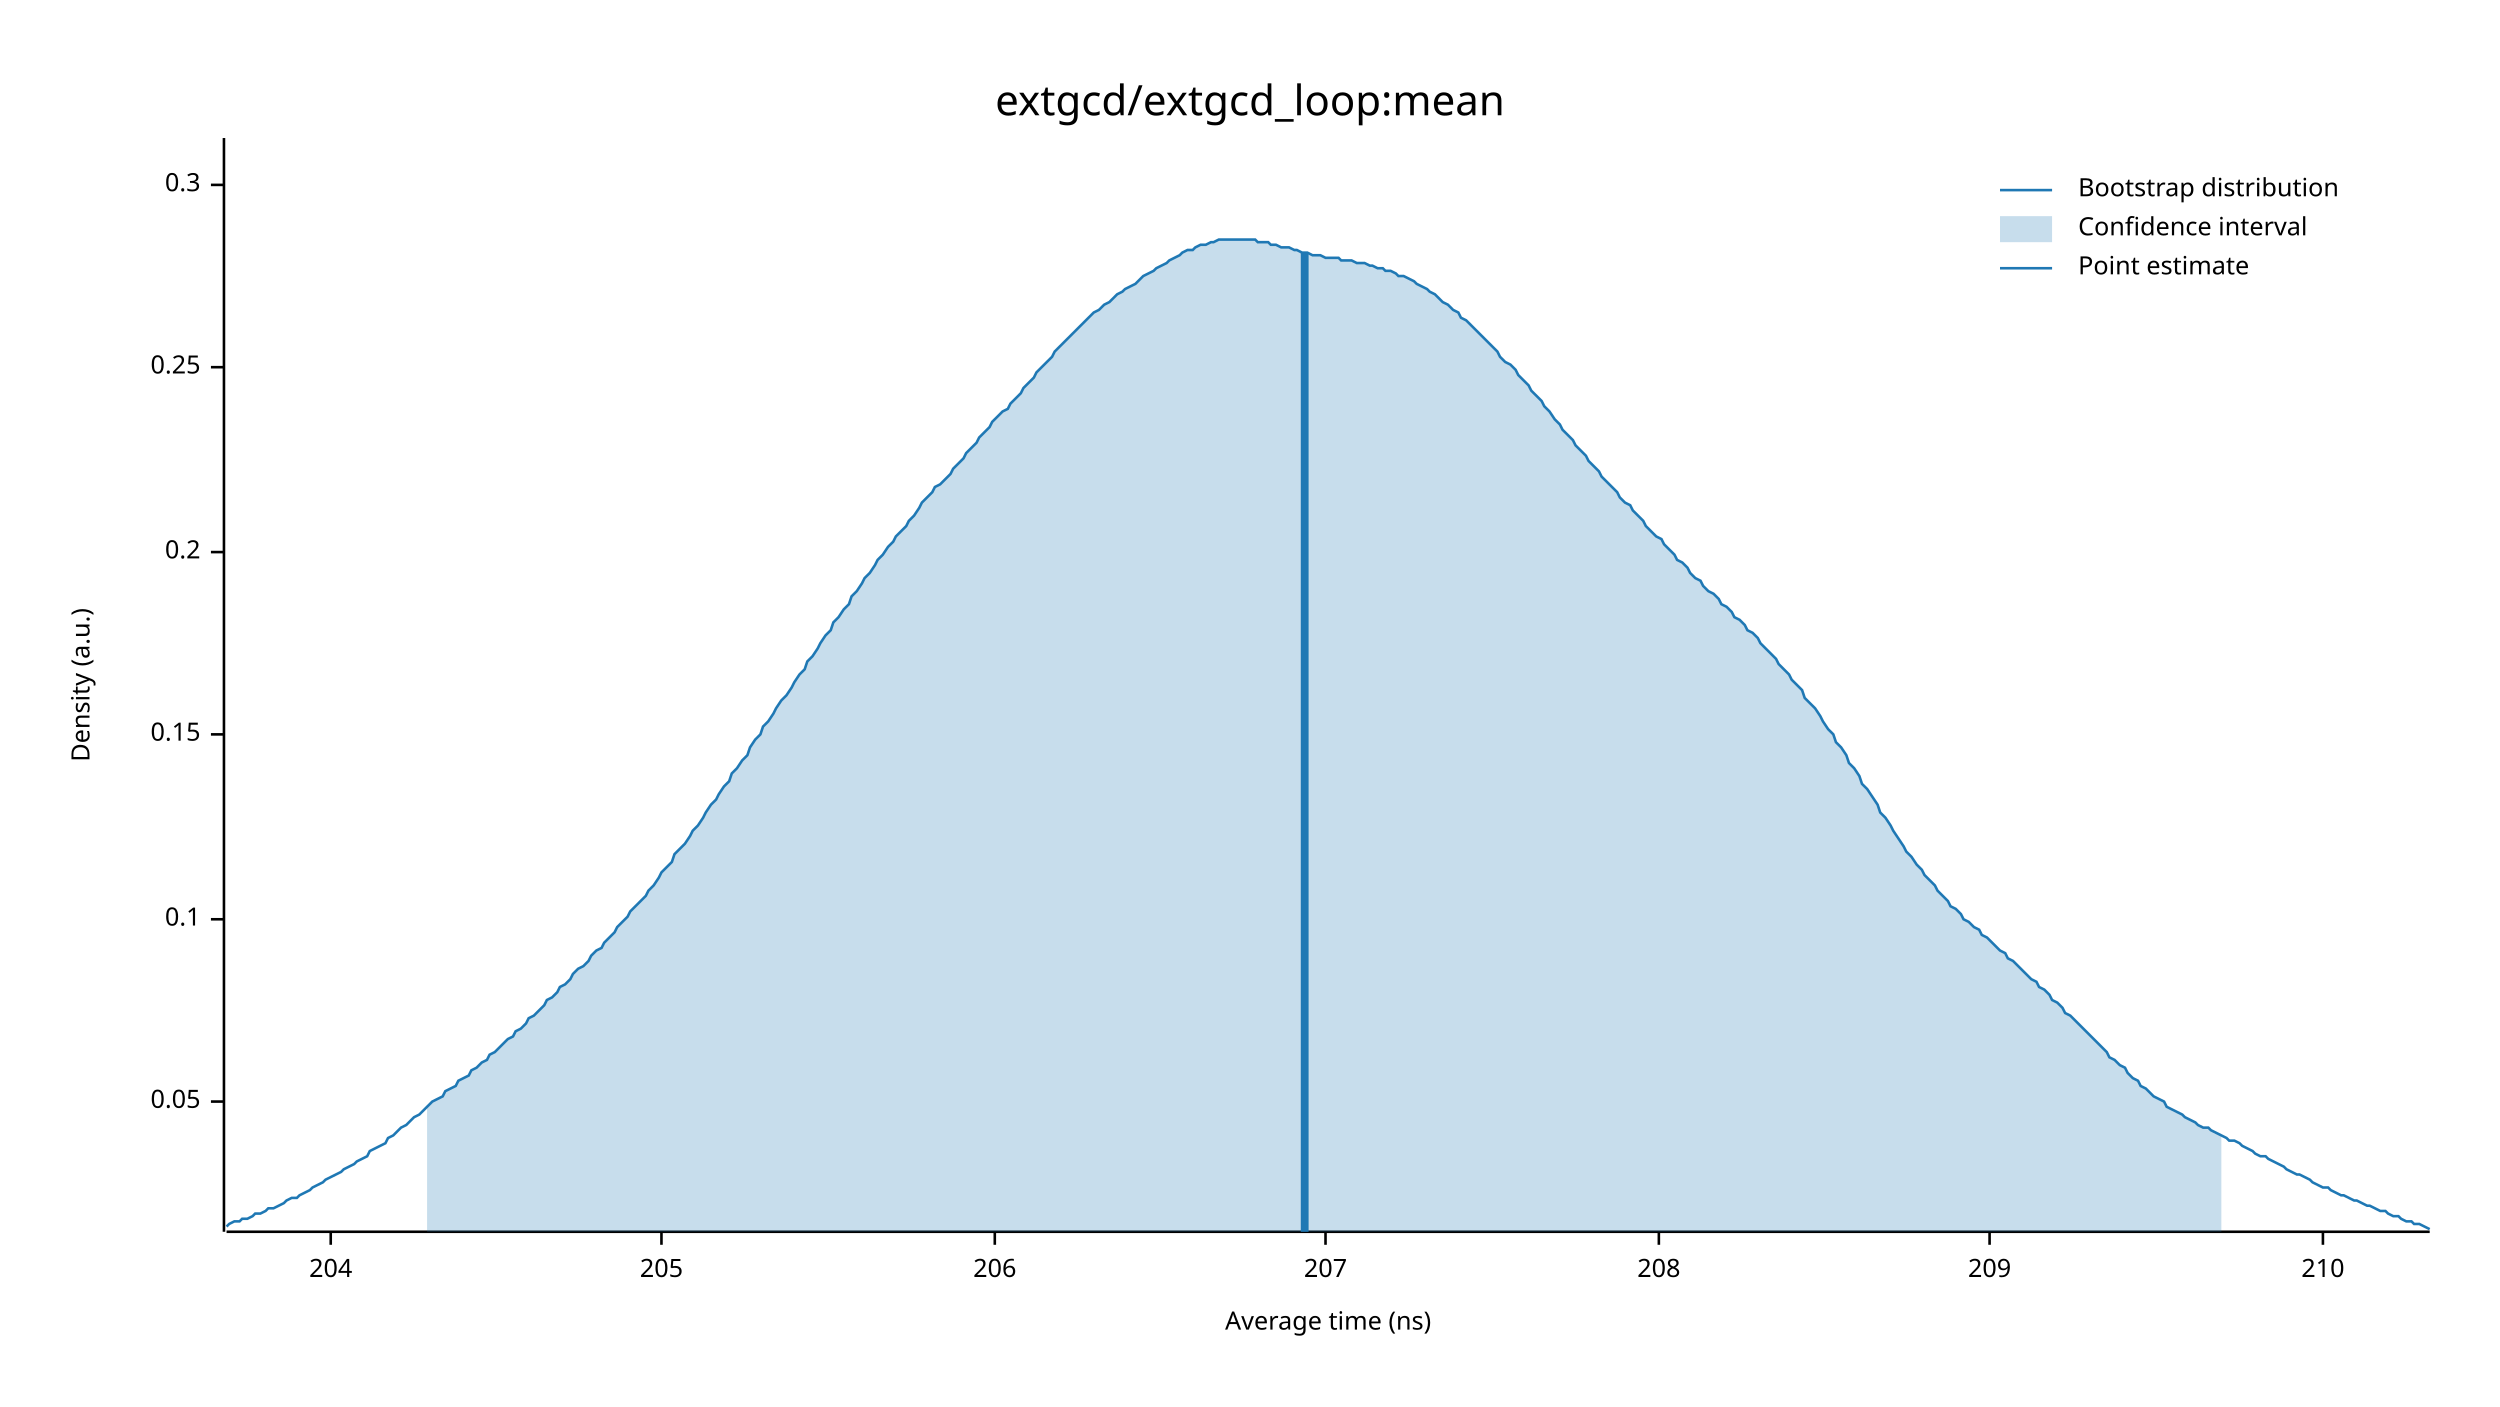
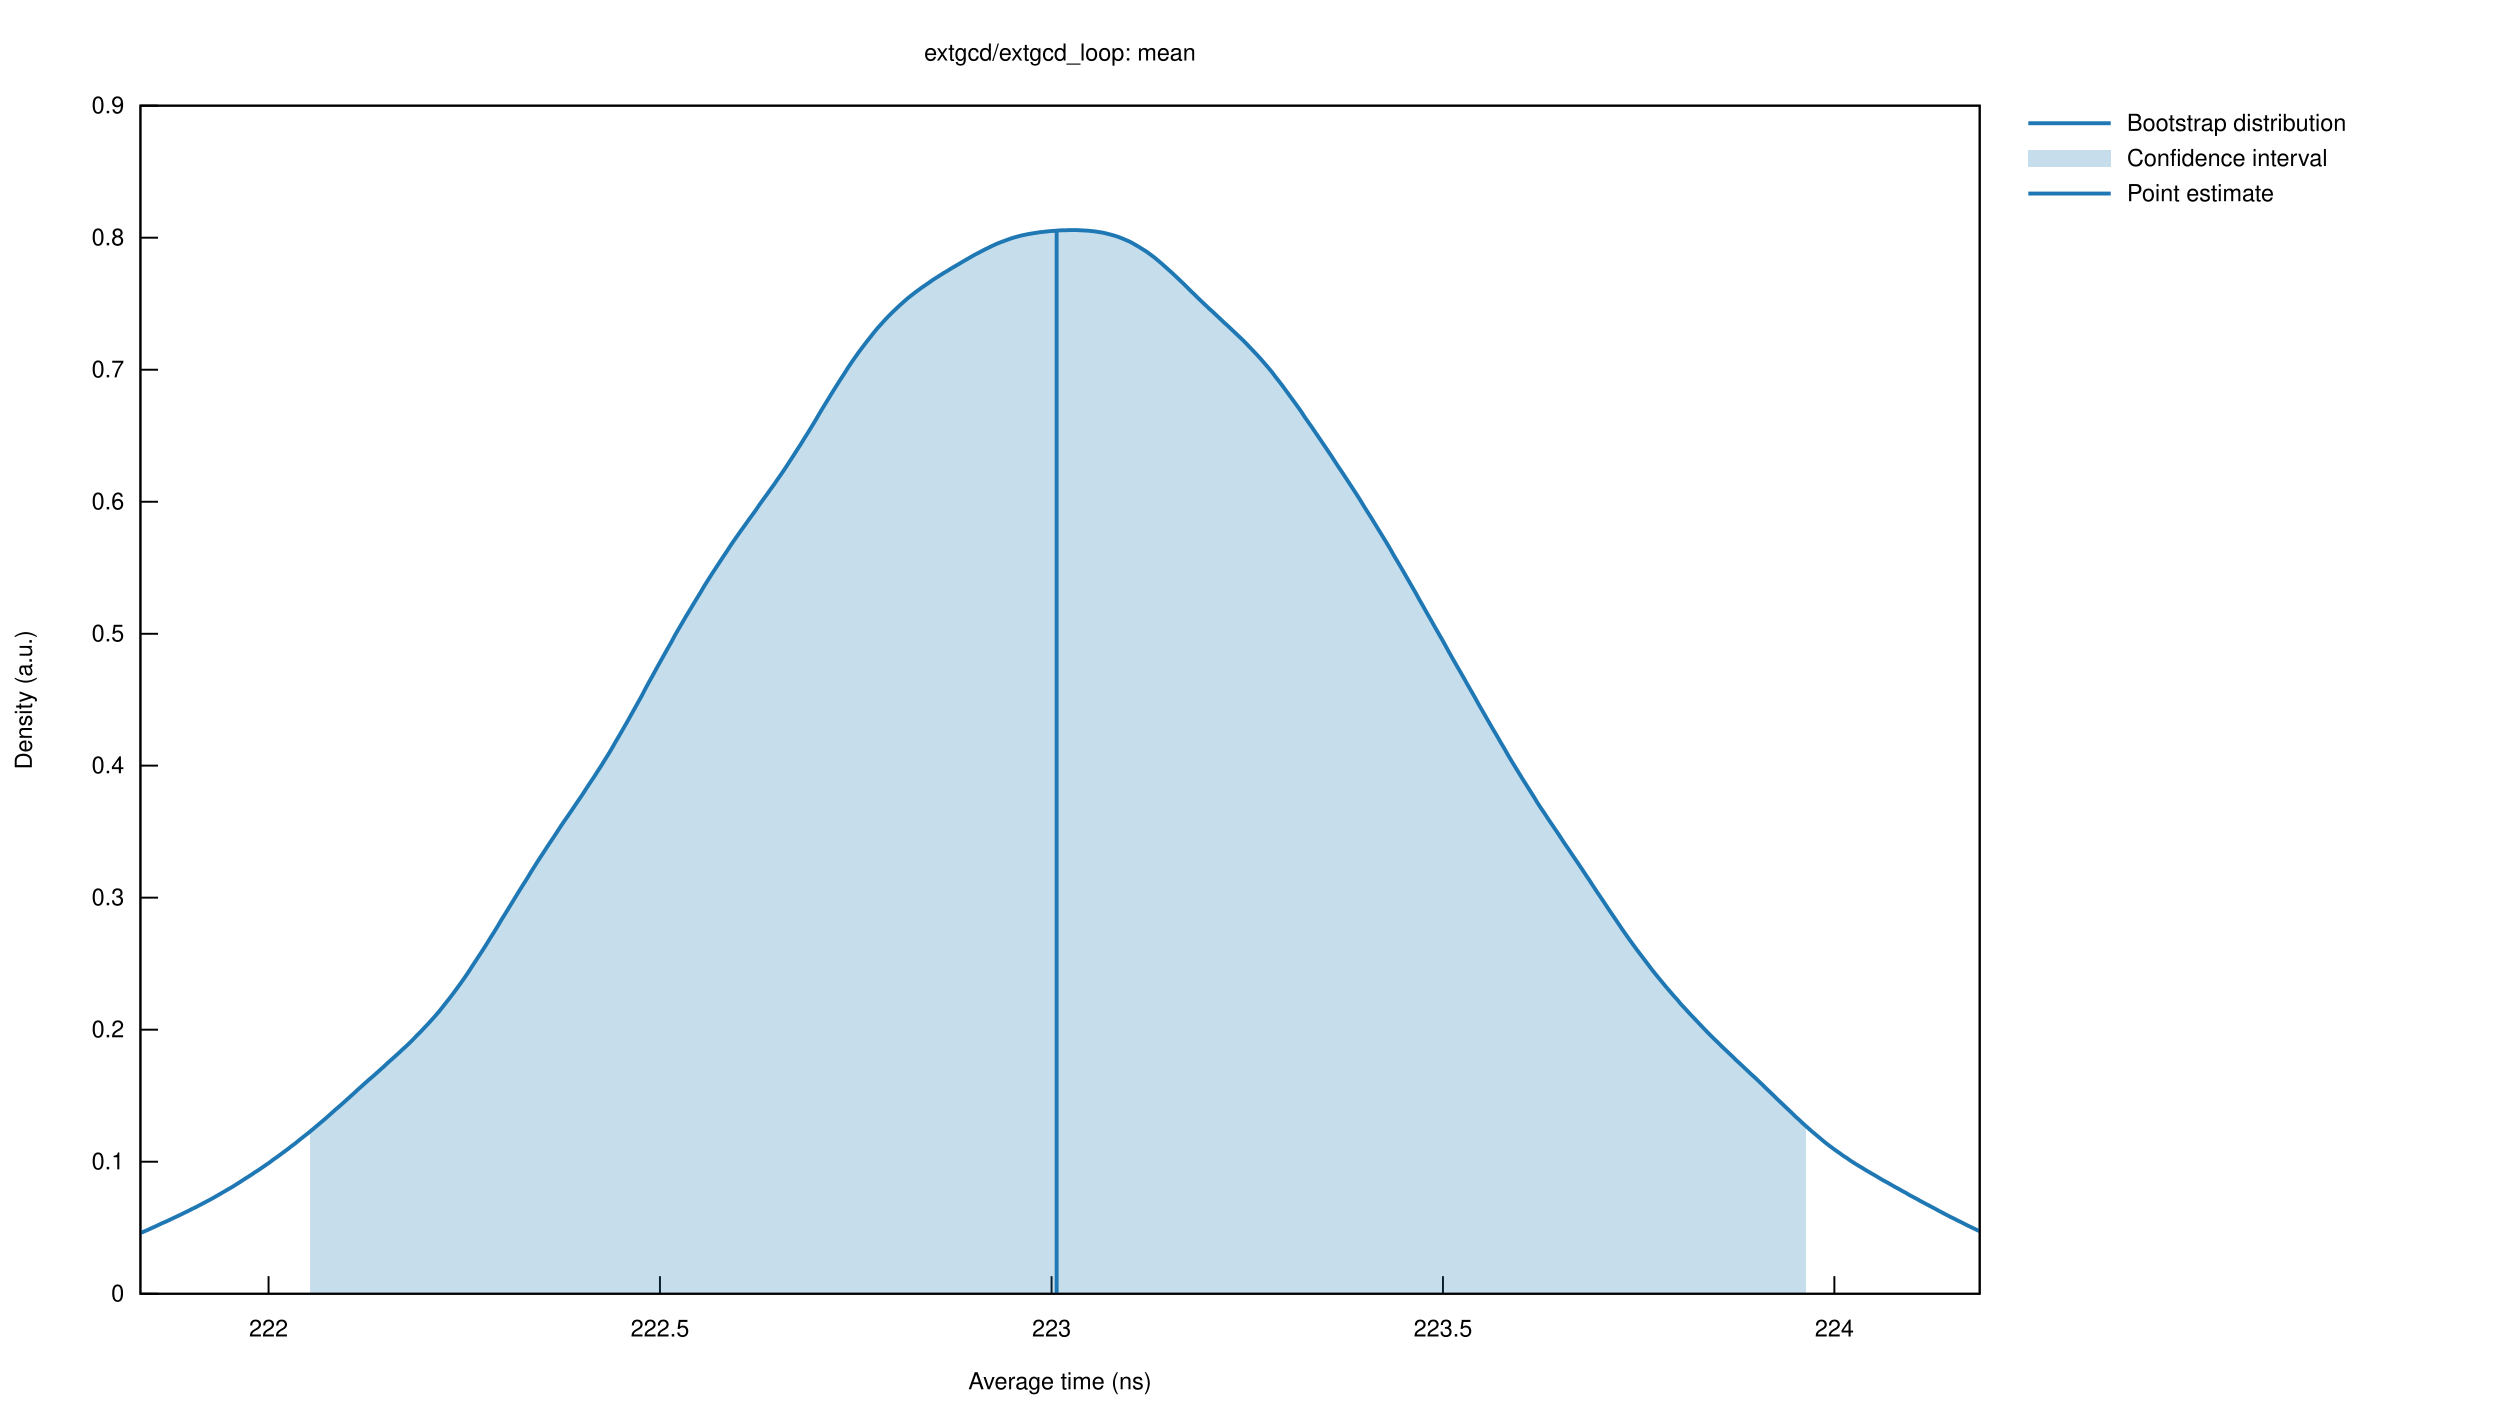
- <svg xmlns="http://www.w3.org/2000/svg" width="960" height="540" viewBox="0 0 960 540">
-   <text x="480" y="32" dy="0.76em" text-anchor="middle" font-family="sans-serif" font-size="16.129" opacity="1" fill="#000000">
- extgcd/extgcd_loop:mean
- </text>
-   <text x="27" y="263" dy="0.76em" text-anchor="middle" font-family="sans-serif" font-size="9.677" opacity="1" fill="#000000" transform="rotate(270, 27, 263)">
- Density (a.u.)
- </text>
-   <text x="510" y="513" dy="-0.5ex" text-anchor="middle" font-family="sans-serif" font-size="9.677" opacity="1" fill="#000000">
- Average time (ns)
- </text>
-   <polyline fill="none" opacity="1" stroke="#000000" stroke-width="1" points="86,53 86,473 " />
-   <text x="77" y="423" dy="0.5ex" text-anchor="end" font-family="sans-serif" font-size="9.677" opacity="1" fill="#000000">
- 0.05
- </text>
-   <polyline fill="none" opacity="1" stroke="#000000" stroke-width="1" points="81,423 86,423 " />
-   <text x="77" y="353" dy="0.5ex" text-anchor="end" font-family="sans-serif" font-size="9.677" opacity="1" fill="#000000">
- 0.1
- </text>
-   <polyline fill="none" opacity="1" stroke="#000000" stroke-width="1" points="81,353 86,353 " />
-   <text x="77" y="282" dy="0.5ex" text-anchor="end" font-family="sans-serif" font-size="9.677" opacity="1" fill="#000000">
- 0.15
- </text>
-   <polyline fill="none" opacity="1" stroke="#000000" stroke-width="1" points="81,282 86,282 " />
-   <text x="77" y="212" dy="0.5ex" text-anchor="end" font-family="sans-serif" font-size="9.677" opacity="1" fill="#000000">
- 0.2
- </text>
-   <polyline fill="none" opacity="1" stroke="#000000" stroke-width="1" points="81,212 86,212 " />
-   <text x="77" y="141" dy="0.5ex" text-anchor="end" font-family="sans-serif" font-size="9.677" opacity="1" fill="#000000">
- 0.25
- </text>
-   <polyline fill="none" opacity="1" stroke="#000000" stroke-width="1" points="81,141 86,141 " />
-   <text x="77" y="71" dy="0.5ex" text-anchor="end" font-family="sans-serif" font-size="9.677" opacity="1" fill="#000000">
- 0.3
- </text>
-   <polyline fill="none" opacity="1" stroke="#000000" stroke-width="1" points="81,71 86,71 " />
-   <polyline fill="none" opacity="1" stroke="#000000" stroke-width="1" points="87,473 933,473 " />
-   <text x="127" y="483" dy="0.76em" text-anchor="middle" font-family="sans-serif" font-size="9.677" opacity="1" fill="#000000">
- 204
- </text>
-   <polyline fill="none" opacity="1" stroke="#000000" stroke-width="1" points="127,473 127,478 " />
-   <text x="254" y="483" dy="0.76em" text-anchor="middle" font-family="sans-serif" font-size="9.677" opacity="1" fill="#000000">
- 205
- </text>
-   <polyline fill="none" opacity="1" stroke="#000000" stroke-width="1" points="254,473 254,478 " />
-   <text x="382" y="483" dy="0.76em" text-anchor="middle" font-family="sans-serif" font-size="9.677" opacity="1" fill="#000000">
- 206
- </text>
-   <polyline fill="none" opacity="1" stroke="#000000" stroke-width="1" points="382,473 382,478 " />
-   <text x="509" y="483" dy="0.76em" text-anchor="middle" font-family="sans-serif" font-size="9.677" opacity="1" fill="#000000">
- 207
- </text>
-   <polyline fill="none" opacity="1" stroke="#000000" stroke-width="1" points="509,473 509,478 " />
-   <text x="637" y="483" dy="0.76em" text-anchor="middle" font-family="sans-serif" font-size="9.677" opacity="1" fill="#000000">
- 208
- </text>
-   <polyline fill="none" opacity="1" stroke="#000000" stroke-width="1" points="637,473 637,478 " />
-   <text x="764" y="483" dy="0.76em" text-anchor="middle" font-family="sans-serif" font-size="9.677" opacity="1" fill="#000000">
- 209
- </text>
-   <polyline fill="none" opacity="1" stroke="#000000" stroke-width="1" points="764,473 764,478 " />
-   <text x="892" y="483" dy="0.76em" text-anchor="middle" font-family="sans-serif" font-size="9.677" opacity="1" fill="#000000">
- 210
- </text>
-   <polyline fill="none" opacity="1" stroke="#000000" stroke-width="1" points="892,473 892,478 " />
-   <polyline fill="none" opacity="1" stroke="#1F78B4" stroke-width="1" points="87,471 88,470 90,469 92,469 93,468 95,468 97,467 98,466 100,466 102,465 103,464 105,464 107,463 109,462 110,461 112,460 114,460 115,459 117,458 119,457 120,456 122,455 124,454 125,453 127,452 129,451 131,450 132,449 134,448 136,447 137,446 139,445 141,444 142,442 144,441 146,440 148,439 149,437 151,436 153,434 154,433 156,432 158,430 159,429 161,428 163,426 164,425 166,423 168,422 170,421 171,419 173,418 175,417 176,415 178,414 180,413 181,411 183,410 185,408 187,407 188,405 190,404 192,402 193,401 195,399 197,398 198,396 200,395 202,393 203,391 205,390 207,388 209,386 210,384 212,383 214,381 215,379 217,378 219,376 220,374 222,372 224,371 226,369 227,367 229,365 231,364 232,362 234,360 236,358 237,356 239,354 241,352 242,350 244,348 246,346 248,344 249,342 251,340 253,337 254,335 256,333 258,331 259,328 261,326 263,324 265,321 266,319 268,317 270,314 271,312 273,309 275,307 276,305 278,302 280,300 281,297 283,295 285,292 287,290 288,287 290,284 292,282 293,279 295,277 297,274 298,272 300,269 302,267 304,264 305,262 307,259 309,257 310,254 312,252 314,249 315,247 317,244 319,242 320,239 322,237 324,234 326,232 327,229 329,227 331,224 332,222 334,220 336,217 337,215 339,213 341,210 343,208 344,206 346,204 348,202 349,200 351,198 353,195 354,193 356,191 358,189 359,187 361,186 363,184 365,182 366,180 368,178 370,176 371,174 373,172 375,170 376,168 378,166 380,164 381,162 383,160 385,158 387,157 388,155 390,153 392,151 393,149 395,147 397,145 398,143 400,141 402,139 404,137 405,135 407,133 409,131 410,130 412,128 414,126 415,125 417,123 419,121 420,120 422,119 424,117 426,116 427,115 429,113 431,112 432,111 434,110 436,109 437,108 439,106 441,105 443,104 444,103 446,102 448,101 449,100 451,99 453,98 454,97 456,96 458,96 459,95 461,94 463,94 465,93 466,93 468,92 470,92 471,92 473,92 475,92 476,92 478,92 480,92 482,92 483,93 485,93 487,93 488,94 490,94 492,95 493,95 495,95 497,96 498,96 500,97 502,97 504,98 505,98 507,98 509,99 510,99 512,99 514,99 515,100 517,100 519,100 521,101 522,101 524,101 526,102 527,102 529,103 531,103 532,104 534,104 536,105 537,106 539,106 541,107 543,108 544,109 546,110 548,111 549,112 551,113 553,115 554,116 556,117 558,119 560,120 561,122 563,123 565,125 566,126 568,128 570,130 571,131 573,133 575,135 576,137 578,139 580,140 582,142 583,144 585,146 587,148 588,150 590,152 592,154 593,156 595,158 597,161 599,163 600,165 602,167 604,169 605,171 607,173 609,175 610,177 612,179 614,181 615,183 617,185 619,187 621,189 622,191 624,193 626,194 627,196 629,198 631,200 632,202 634,204 636,206 638,207 639,209 641,211 643,213 644,215 646,216 648,218 649,220 651,222 653,223 654,225 656,227 658,228 660,230 661,232 663,233 665,235 666,237 668,238 670,240 671,242 673,243 675,245 676,247 678,249 680,251 682,253 683,255 685,257 687,259 688,261 690,263 692,265 693,268 695,270 697,272 699,275 700,277 702,280 704,282 705,285 707,287 709,290 710,293 712,295 714,298 715,301 717,303 719,306 721,309 722,312 724,314 726,317 727,319 729,322 731,325 732,327 734,329 736,332 738,334 739,336 741,338 743,340 744,342 746,344 748,346 749,348 751,349 753,351 754,353 756,354 758,356 760,357 761,359 763,360 765,362 766,363 768,365 770,366 771,368 773,369 775,371 777,373 778,374 780,376 782,377 783,379 785,380 787,382 788,384 790,385 792,387 793,389 795,390 797,392 799,394 800,395 802,397 804,399 805,400 807,402 809,404 810,406 812,407 814,409 816,410 817,412 819,414 821,415 822,417 824,418 826,420 827,421 829,422 831,423 832,425 834,426 836,427 838,428 839,429 841,430 843,431 844,432 846,433 848,433 849,434 851,435 853,436 855,437 856,438 858,438 860,439 861,440 863,441 865,442 866,443 868,444 870,444 871,445 873,446 875,447 877,448 878,449 880,450 882,451 883,451 885,452 887,453 888,454 890,455 892,456 894,456 895,457 897,458 899,459 900,459 902,460 904,461 905,461 907,462 909,463 910,463 912,464 914,465 916,465 917,466 919,467 921,467 922,468 924,469 926,469 927,470 929,470 931,471 933,472 " />
-   <polygon opacity="0.25" fill="#1F78B4" points="164,425 166,423 168,422 170,421 171,419 173,418 175,417 176,415 178,414 180,413 181,411 183,410 185,408 187,407 188,405 190,404 192,402 193,401 195,399 197,398 198,396 200,395 202,393 203,391 205,390 207,388 209,386 210,384 212,383 214,381 215,379 217,378 219,376 220,374 222,372 224,371 226,369 227,367 229,365 231,364 232,362 234,360 236,358 237,356 239,354 241,352 242,350 244,348 246,346 248,344 249,342 251,340 253,337 254,335 256,333 258,331 259,328 261,326 263,324 265,321 266,319 268,317 270,314 271,312 273,309 275,307 276,305 278,302 280,300 281,297 283,295 285,292 287,290 288,287 290,284 292,282 293,279 295,277 297,274 298,272 300,269 302,267 304,264 305,262 307,259 309,257 310,254 312,252 314,249 315,247 317,244 319,242 320,239 322,237 324,234 326,232 327,229 329,227 331,224 332,222 334,220 336,217 337,215 339,213 341,210 343,208 344,206 346,204 348,202 349,200 351,198 353,195 354,193 356,191 358,189 359,187 361,186 363,184 365,182 366,180 368,178 370,176 371,174 373,172 375,170 376,168 378,166 380,164 381,162 383,160 385,158 387,157 388,155 390,153 392,151 393,149 395,147 397,145 398,143 400,141 402,139 404,137 405,135 407,133 409,131 410,130 412,128 414,126 415,125 417,123 419,121 420,120 422,119 424,117 426,116 427,115 429,113 431,112 432,111 434,110 436,109 437,108 439,106 441,105 443,104 444,103 446,102 448,101 449,100 451,99 453,98 454,97 456,96 458,96 459,95 461,94 463,94 465,93 466,93 468,92 470,92 471,92 473,92 475,92 476,92 478,92 480,92 482,92 483,93 485,93 487,93 488,94 490,94 492,95 493,95 495,95 497,96 498,96 500,97 502,97 504,98 505,98 507,98 509,99 510,99 512,99 514,99 515,100 517,100 519,100 521,101 522,101 524,101 526,102 527,102 529,103 531,103 532,104 534,104 536,105 537,106 539,106 541,107 543,108 544,109 546,110 548,111 549,112 551,113 553,115 554,116 556,117 558,119 560,120 561,122 563,123 565,125 566,126 568,128 570,130 571,131 573,133 575,135 576,137 578,139 580,140 582,142 583,144 585,146 587,148 588,150 590,152 592,154 593,156 595,158 597,161 599,163 600,165 602,167 604,169 605,171 607,173 609,175 610,177 612,179 614,181 615,183 617,185 619,187 621,189 622,191 624,193 626,194 627,196 629,198 631,200 632,202 634,204 636,206 638,207 639,209 641,211 643,213 644,215 646,216 648,218 649,220 651,222 653,223 654,225 656,227 658,228 660,230 661,232 663,233 665,235 666,237 668,238 670,240 671,242 673,243 675,245 676,247 678,249 680,251 682,253 683,255 685,257 687,259 688,261 690,263 692,265 693,268 695,270 697,272 699,275 700,277 702,280 704,282 705,285 707,287 709,290 710,293 712,295 714,298 715,301 717,303 719,306 721,309 722,312 724,314 726,317 727,319 729,322 731,325 732,327 734,329 736,332 738,334 739,336 741,338 743,340 744,342 746,344 748,346 749,348 751,349 753,351 754,353 756,354 758,356 760,357 761,359 763,360 765,362 766,363 768,365 770,366 771,368 773,369 775,371 777,373 778,374 780,376 782,377 783,379 785,380 787,382 788,384 790,385 792,387 793,389 795,390 797,392 799,394 800,395 802,397 804,399 805,400 807,402 809,404 810,406 812,407 814,409 816,410 817,412 819,414 821,415 822,417 824,418 826,420 827,421 829,422 831,423 832,425 834,426 836,427 838,428 839,429 841,430 843,431 844,432 846,433 848,433 849,434 851,435 853,436 853,473 164,473 " />
-   <polyline fill="none" opacity="1" stroke="#1F78B4" stroke-width="3" points="501,473 501,97 " />
-   <text x="798" y="68" dy="0.76em" text-anchor="start" font-family="sans-serif" font-size="9.677" opacity="1" fill="#000000">
- Bootstrap distribution
- </text>
-   <text x="798" y="83" dy="0.76em" text-anchor="start" font-family="sans-serif" font-size="9.677" opacity="1" fill="#000000">
- Confidence interval
- </text>
-   <text x="798" y="98" dy="0.76em" text-anchor="start" font-family="sans-serif" font-size="9.677" opacity="1" fill="#000000">
- Point estimate
- </text>
-   <polyline fill="none" opacity="1" stroke="#1F78B4" stroke-width="1" points="768,73 788,73 " />
-   <rect x="768" y="83" width="20" height="10" opacity="0.25" fill="#1F78B4" stroke="none" />
-   <polyline fill="none" opacity="1" stroke="#1F78B4" stroke-width="1" points="768,103 788,103 " />
+ <svg xmlns="http://www.w3.org/2000/svg" xmlns:xlink="http://www.w3.org/1999/xlink" viewBox="0 0 1280 720">
+   <g id="gnuplot_canvas">
+     <rect x="0" y="0" width="1280" height="720" fill="none" />
+     <defs>
+       <circle id="gpDot" r="0.5" stroke-width="0.5" />
+       <path id="gpPt0" stroke-width="0.222" stroke="currentColor" d="M-1,0 h2 M0,-1 v2" />
+       <path id="gpPt1" stroke-width="0.222" stroke="currentColor" d="M-1,-1 L1,1 M1,-1 L-1,1" />
+       <path id="gpPt2" stroke-width="0.222" stroke="currentColor" d="M-1,0 L1,0 M0,-1 L0,1 M-1,-1 L1,1 M-1,1 L1,-1" />
+       <rect id="gpPt3" stroke-width="0.222" stroke="currentColor" x="-1" y="-1" width="2" height="2" />
+       <rect id="gpPt4" stroke-width="0.222" stroke="currentColor" fill="currentColor" x="-1" y="-1" width="2" height="2" />
+       <circle id="gpPt5" stroke-width="0.222" stroke="currentColor" cx="0" cy="0" r="1" />
+       <use xlink:href="#gpPt5" id="gpPt6" fill="currentColor" stroke="none" />
+       <path id="gpPt7" stroke-width="0.222" stroke="currentColor" d="M0,-1.33 L-1.33,0.67 L1.33,0.67 z" />
+       <use xlink:href="#gpPt7" id="gpPt8" fill="currentColor" stroke="none" />
+       <use xlink:href="#gpPt7" id="gpPt9" stroke="currentColor" transform="rotate(180)" />
+       <use xlink:href="#gpPt9" id="gpPt10" fill="currentColor" stroke="none" />
+       <use xlink:href="#gpPt3" id="gpPt11" stroke="currentColor" transform="rotate(45)" />
+       <use xlink:href="#gpPt11" id="gpPt12" fill="currentColor" stroke="none" />
+       <path id="gpPt13" stroke-width="0.222" stroke="currentColor" d="M0,1.330 L1.265,0.411 L0.782,-1.067 L-0.782,-1.076 L-1.265,0.411 z" />
+       <use xlink:href="#gpPt13" id="gpPt14" fill="currentColor" stroke="none" />
+       <filter id="textbox" filterUnits="objectBoundingBox" x="0" y="0" height="1" width="1">
+         <feFlood flood-color="white" flood-opacity="1" result="bgnd" />
+         <feComposite in="SourceGraphic" in2="bgnd" operator="atop" />
+       </filter>
+       <filter id="greybox" filterUnits="objectBoundingBox" x="0" y="0" height="1" width="1">
+         <feFlood flood-color="lightgrey" flood-opacity="1" result="grey" />
+         <feComposite in="SourceGraphic" in2="grey" operator="atop" />
+       </filter>
+     </defs>
+     <g fill="none" color="white" stroke="currentColor" stroke-width="1.00" stroke-linecap="butt" stroke-linejoin="miter">
+ </g>
+     <g fill="none" color="black" stroke="currentColor" stroke-width="1.00" stroke-linecap="butt" stroke-linejoin="miter">
+       <path stroke="black" d="M71.9,662.4 L80.9,662.4  " />
+       <g transform="translate(63.6,666.3)" stroke="none" fill="black" font-family="Helvetica" font-size="12.00" text-anchor="end">
+         <text>
+           <tspan font-family="Helvetica"> 0</tspan>
+         </text>
+       </g>
+     </g>
+     <g fill="none" color="black" stroke="currentColor" stroke-width="1.00" stroke-linecap="butt" stroke-linejoin="miter">
+       <path stroke="black" d="M71.9,594.8 L80.9,594.8  " />
+       <g transform="translate(63.6,598.7)" stroke="none" fill="black" font-family="Helvetica" font-size="12.00" text-anchor="end">
+         <text>
+           <tspan font-family="Helvetica"> 0.1</tspan>
+         </text>
+       </g>
+     </g>
+     <g fill="none" color="black" stroke="currentColor" stroke-width="1.00" stroke-linecap="butt" stroke-linejoin="miter">
+       <path stroke="black" d="M71.9,527.2 L80.9,527.2  " />
+       <g transform="translate(63.6,531.1)" stroke="none" fill="black" font-family="Helvetica" font-size="12.00" text-anchor="end">
+         <text>
+           <tspan font-family="Helvetica"> 0.2</tspan>
+         </text>
+       </g>
+     </g>
+     <g fill="none" color="black" stroke="currentColor" stroke-width="1.00" stroke-linecap="butt" stroke-linejoin="miter">
+       <path stroke="black" d="M71.9,459.6 L80.9,459.6  " />
+       <g transform="translate(63.6,463.5)" stroke="none" fill="black" font-family="Helvetica" font-size="12.00" text-anchor="end">
+         <text>
+           <tspan font-family="Helvetica"> 0.3</tspan>
+         </text>
+       </g>
+     </g>
+     <g fill="none" color="black" stroke="currentColor" stroke-width="1.00" stroke-linecap="butt" stroke-linejoin="miter">
+       <path stroke="black" d="M71.9,392.0 L80.9,392.0  " />
+       <g transform="translate(63.6,395.9)" stroke="none" fill="black" font-family="Helvetica" font-size="12.00" text-anchor="end">
+         <text>
+           <tspan font-family="Helvetica"> 0.4</tspan>
+         </text>
+       </g>
+     </g>
+     <g fill="none" color="black" stroke="currentColor" stroke-width="1.00" stroke-linecap="butt" stroke-linejoin="miter">
+       <path stroke="black" d="M71.9,324.5 L80.9,324.5  " />
+       <g transform="translate(63.6,328.4)" stroke="none" fill="black" font-family="Helvetica" font-size="12.00" text-anchor="end">
+         <text>
+           <tspan font-family="Helvetica"> 0.5</tspan>
+         </text>
+       </g>
+     </g>
+     <g fill="none" color="black" stroke="currentColor" stroke-width="1.00" stroke-linecap="butt" stroke-linejoin="miter">
+       <path stroke="black" d="M71.9,256.9 L80.9,256.9  " />
+       <g transform="translate(63.6,260.8)" stroke="none" fill="black" font-family="Helvetica" font-size="12.00" text-anchor="end">
+         <text>
+           <tspan font-family="Helvetica"> 0.6</tspan>
+         </text>
+       </g>
+     </g>
+     <g fill="none" color="black" stroke="currentColor" stroke-width="1.00" stroke-linecap="butt" stroke-linejoin="miter">
+       <path stroke="black" d="M71.9,189.3 L80.9,189.3  " />
+       <g transform="translate(63.6,193.2)" stroke="none" fill="black" font-family="Helvetica" font-size="12.00" text-anchor="end">
+         <text>
+           <tspan font-family="Helvetica"> 0.7</tspan>
+         </text>
+       </g>
+     </g>
+     <g fill="none" color="black" stroke="currentColor" stroke-width="1.00" stroke-linecap="butt" stroke-linejoin="miter">
+       <path stroke="black" d="M71.9,121.7 L80.9,121.7  " />
+       <g transform="translate(63.6,125.6)" stroke="none" fill="black" font-family="Helvetica" font-size="12.00" text-anchor="end">
+         <text>
+           <tspan font-family="Helvetica"> 0.8</tspan>
+         </text>
+       </g>
+     </g>
+     <g fill="none" color="black" stroke="currentColor" stroke-width="1.00" stroke-linecap="butt" stroke-linejoin="miter">
+       <path stroke="black" d="M71.9,54.1 L80.9,54.1  " />
+       <g transform="translate(63.6,58.0)" stroke="none" fill="black" font-family="Helvetica" font-size="12.00" text-anchor="end">
+         <text>
+           <tspan font-family="Helvetica"> 0.9</tspan>
+         </text>
+       </g>
+     </g>
+     <g fill="none" color="black" stroke="currentColor" stroke-width="1.00" stroke-linecap="butt" stroke-linejoin="miter">
+       <path stroke="black" d="M137.5,662.4 L137.5,653.4  " />
+       <g transform="translate(137.5,684.3)" stroke="none" fill="black" font-family="Helvetica" font-size="12.00" text-anchor="middle">
+         <text>
+           <tspan font-family="Helvetica"> 222</tspan>
+         </text>
+       </g>
+     </g>
+     <g fill="none" color="black" stroke="currentColor" stroke-width="1.00" stroke-linecap="butt" stroke-linejoin="miter">
+       <path stroke="black" d="M337.9,662.4 L337.9,653.4  " />
+       <g transform="translate(337.9,684.3)" stroke="none" fill="black" font-family="Helvetica" font-size="12.00" text-anchor="middle">
+         <text>
+           <tspan font-family="Helvetica"> 222.5</tspan>
+         </text>
+       </g>
+     </g>
+     <g fill="none" color="black" stroke="currentColor" stroke-width="1.00" stroke-linecap="butt" stroke-linejoin="miter">
+       <path stroke="black" d="M538.4,662.4 L538.4,653.4  " />
+       <g transform="translate(538.4,684.3)" stroke="none" fill="black" font-family="Helvetica" font-size="12.00" text-anchor="middle">
+         <text>
+           <tspan font-family="Helvetica"> 223</tspan>
+         </text>
+       </g>
+     </g>
+     <g fill="none" color="black" stroke="currentColor" stroke-width="1.00" stroke-linecap="butt" stroke-linejoin="miter">
+       <path stroke="black" d="M738.8,662.4 L738.8,653.4  " />
+       <g transform="translate(738.8,684.3)" stroke="none" fill="black" font-family="Helvetica" font-size="12.00" text-anchor="middle">
+         <text>
+           <tspan font-family="Helvetica"> 223.5</tspan>
+         </text>
+       </g>
+     </g>
+     <g fill="none" color="black" stroke="currentColor" stroke-width="1.00" stroke-linecap="butt" stroke-linejoin="miter">
+       <path stroke="black" d="M939.2,662.4 L939.2,653.4  " />
+       <g transform="translate(939.2,684.3)" stroke="none" fill="black" font-family="Helvetica" font-size="12.00" text-anchor="middle">
+         <text>
+           <tspan font-family="Helvetica"> 224</tspan>
+         </text>
+       </g>
+     </g>
+     <g fill="none" color="black" stroke="currentColor" stroke-width="1.00" stroke-linecap="butt" stroke-linejoin="miter">
+ </g>
+     <g fill="none" color="black" stroke="currentColor" stroke-width="1.00" stroke-linecap="butt" stroke-linejoin="miter">
+       <path stroke="black" d="M71.9,54.1 L71.9,662.4 L1013.6,662.4 L1013.6,54.1 L71.9,54.1 Z  " />
+     </g>
+     <g fill="none" color="black" stroke="currentColor" stroke-width="1.00" stroke-linecap="butt" stroke-linejoin="miter">
+       <g transform="translate(16.3,358.3) rotate(270)" stroke="none" fill="black" font-family="Helvetica" font-size="12.00" text-anchor="middle">
+         <text>
+           <tspan font-family="Helvetica">Density (a.u.)</tspan>
+         </text>
+       </g>
+     </g>
+     <g fill="none" color="black" stroke="currentColor" stroke-width="1.00" stroke-linecap="butt" stroke-linejoin="miter">
+       <g transform="translate(542.7,711.3)" stroke="none" fill="black" font-family="Helvetica" font-size="12.00" text-anchor="middle">
+         <text>
+           <tspan font-family="Helvetica">Average time (ns)</tspan>
+         </text>
+       </g>
+     </g>
+     <g fill="none" color="black" stroke="currentColor" stroke-width="1.00" stroke-linecap="butt" stroke-linejoin="miter">
+       <g transform="translate(542.7,31.0)" stroke="none" fill="black" font-family="Helvetica" font-size="12.00" text-anchor="middle">
+         <text>
+           <tspan font-family="Helvetica">extgcd/extgcd_loop: mean</tspan>
+         </text>
+       </g>
+     </g>
+     <g id="gnuplot_plot_1">
+       <g fill="none" color="white" stroke="black" stroke-width="2.00" stroke-linecap="butt" stroke-linejoin="miter">
+ </g>
+       <g fill="none" color="black" stroke="currentColor" stroke-width="2.00" stroke-linecap="butt" stroke-linejoin="miter">
+         <g transform="translate(1089.0,67.0)" stroke="none" fill="black" font-family="Helvetica" font-size="12.00" text-anchor="start">
+           <text>
+             <tspan font-family="Helvetica">Bootstrap distribution</tspan>
+           </text>
+         </g>
+       </g>
+       <g fill="none" color="black" stroke="currentColor" stroke-width="2.00" stroke-linecap="butt" stroke-linejoin="miter">
+         <path stroke="rgb( 31, 120, 180)" d="M1038.5,63.1 L1080.7,63.1 M71.9,631.3 L73.8,630.5 L75.7,629.7 L77.6,628.8 L79.4,628.0 L81.3,627.1   L83.2,626.2 L85.1,625.4 L87.0,624.5 L88.9,623.6 L90.8,622.7 L92.7,621.8 L94.5,620.9 L96.4,620.0   L98.3,619.0 L100.2,618.1 L102.1,617.1 L104.0,616.1 L105.9,615.1 L107.8,614.1 L109.6,613.1 L111.5,612.0   L113.4,610.9 L115.3,609.8 L117.2,608.7 L119.1,607.6 L121.0,606.4 L122.9,605.2 L124.7,604.0 L126.6,602.8   L128.5,601.6 L130.4,600.3 L132.3,599.1 L134.2,597.8 L136.1,596.5 L138.0,595.2 L139.8,593.8 L141.7,592.5   L143.6,591.1 L145.5,589.7 L147.4,588.3 L149.3,586.8 L151.2,585.4 L153.0,583.9 L154.9,582.4 L156.8,580.9   L158.7,579.4 L160.6,577.8 L162.5,576.2 L164.4,574.6 L166.3,573.0 L168.1,571.4 L170.0,569.7 L171.9,568.0   L173.8,566.4 L175.7,564.7 L177.6,563.0 L179.5,561.3 L181.4,559.6 L183.2,557.9 L185.1,556.2 L187.0,554.5   L188.9,552.8 L190.8,551.2 L192.7,549.5 L194.6,547.8 L196.5,546.1 L198.3,544.4 L200.2,542.7 L202.1,541.0   L204.0,539.3 L205.9,537.5 L207.8,535.8 L209.7,534.0 L211.6,532.1 L213.4,530.2 L215.3,528.3 L217.2,526.3   L219.1,524.3 L221.0,522.2 L222.9,520.1 L224.8,517.9 L226.6,515.6 L228.5,513.2 L230.4,510.8 L232.3,508.3   L234.2,505.7 L236.1,503.1 L238.0,500.4 L239.9,497.6 L241.7,494.8 L243.6,491.9 L245.5,489.0 L247.4,486.1   L249.3,483.1 L251.2,480.0 L253.1,477.0 L255.0,473.9 L256.8,470.8 L258.7,467.8 L260.6,464.7 L262.5,461.6   L264.4,458.5 L266.3,455.4 L268.2,452.4 L270.1,449.4 L271.9,446.4 L273.8,443.4 L275.7,440.4 L277.6,437.5   L279.5,434.6 L281.4,431.7 L283.3,428.9 L285.2,426.0 L287.0,423.2 L288.9,420.4 L290.8,417.7 L292.7,414.9   L294.6,412.1 L296.5,409.3 L298.4,406.5 L300.2,403.7 L302.1,400.8 L304.0,398.0 L305.9,395.0 L307.8,392.1   L309.7,389.0 L311.6,386.0 L313.5,382.8 L315.3,379.6 L317.2,376.4 L319.1,373.1 L321.0,369.8 L322.9,366.4   L324.8,363.0 L326.7,359.6 L328.6,356.2 L330.4,352.7 L332.3,349.2 L334.2,345.8 L336.1,342.3 L338.0,338.9   L339.9,335.5 L341.8,332.1 L343.7,328.8 L345.5,325.4 L347.4,322.1 L349.3,318.9 L351.2,315.6 L353.1,312.5   L355.0,309.3 L356.9,306.2 L358.8,303.1 L360.6,300.0 L362.5,297.0 L364.4,294.0 L366.3,291.1 L368.2,288.2   L370.1,285.3 L372.0,282.5 L373.8,279.7 L375.7,276.9 L377.6,274.2 L379.5,271.5 L381.4,268.9 L383.3,266.2   L385.2,263.6 L387.1,261.0 L388.9,258.3 L390.8,255.7 L392.7,253.1 L394.6,250.4 L396.5,247.8 L398.4,245.0   L400.3,242.3 L402.2,239.5 L404.0,236.7 L405.9,233.8 L407.8,230.8 L409.7,227.9 L411.6,224.8 L413.5,221.8   L415.4,218.7 L417.3,215.6 L419.1,212.5 L421.0,209.3 L422.9,206.2 L424.8,203.1 L426.7,200.0 L428.6,197.0   L430.5,194.0 L432.4,191.1 L434.2,188.2 L436.1,185.4 L438.0,182.7 L439.9,180.0 L441.8,177.5 L443.7,175.0   L445.6,172.6 L447.4,170.3 L449.3,168.0 L451.2,165.9 L453.1,163.8 L455.0,161.8 L456.9,159.9 L458.8,158.1   L460.7,156.3 L462.5,154.7 L464.4,153.0 L466.3,151.5 L468.2,150.0 L470.1,148.6 L472.0,147.2 L473.9,145.9   L475.8,144.6 L477.6,143.3 L479.5,142.1 L481.4,140.9 L483.3,139.7 L485.2,138.6 L487.1,137.4 L489.0,136.3   L490.9,135.2 L492.7,134.1 L494.6,133.0 L496.5,131.9 L498.4,130.8 L500.3,129.8 L502.2,128.8 L504.1,127.8   L506.0,126.9 L507.8,126.0 L509.7,125.1 L511.6,124.3 L513.5,123.6 L515.4,122.9 L517.3,122.2 L519.2,121.6   L521.0,121.1 L522.9,120.6 L524.8,120.2 L526.7,119.8 L528.6,119.5 L530.5,119.2 L532.4,118.9 L534.3,118.7   L536.1,118.5 L538.0,118.3 L539.9,118.2 L541.8,118.0 L543.7,117.9 L545.6,117.9 L547.5,117.8 L549.4,117.8   L551.2,117.8 L553.1,117.9 L555.0,118.0 L556.9,118.1 L558.8,118.3 L560.7,118.5 L562.6,118.8 L564.5,119.1   L566.3,119.5 L568.2,120.0 L570.1,120.5 L572.0,121.1 L573.9,121.8 L575.8,122.6 L577.7,123.4 L579.5,124.3   L581.4,125.4 L583.3,126.5 L585.2,127.7 L587.1,128.9 L589.0,130.3 L590.9,131.7 L592.8,133.3 L594.6,134.8   L596.5,136.5 L598.4,138.2 L600.3,139.9 L602.2,141.7 L604.1,143.5 L606.0,145.3 L607.9,147.2 L609.7,149.0   L611.6,150.8 L613.5,152.7 L615.4,154.5 L617.3,156.3 L619.2,158.1 L621.1,159.8 L623.0,161.6 L624.8,163.3   L626.7,165.1 L628.6,166.8 L630.5,168.6 L632.4,170.4 L634.3,172.2 L636.2,174.0 L638.1,175.9 L639.9,177.8   L641.8,179.8 L643.7,181.8 L645.6,183.9 L647.5,186.1 L649.4,188.3 L651.3,190.6 L653.1,193.0 L655.0,195.4   L656.9,197.9 L658.8,200.5 L660.7,203.1 L662.6,205.7 L664.5,208.3 L666.4,211.0 L668.2,213.8 L670.1,216.5   L672.0,219.2 L673.9,222.0 L675.8,224.8 L677.7,227.6 L679.6,230.4 L681.5,233.2 L683.3,236.0 L685.2,238.9   L687.1,241.7 L689.0,244.6 L690.9,247.5 L692.8,250.4 L694.7,253.3 L696.6,256.3 L698.4,259.3 L700.3,262.3   L702.2,265.3 L704.1,268.4 L706.0,271.5 L707.9,274.6 L709.8,277.7 L711.7,280.9 L713.5,284.1 L715.4,287.3   L717.3,290.5 L719.2,293.8 L721.1,297.1 L723.0,300.4 L724.9,303.7 L726.7,307.0 L728.6,310.3 L730.5,313.7   L732.4,317.0 L734.3,320.4 L736.2,323.7 L738.1,327.0 L740.0,330.4 L741.8,333.7 L743.7,337.1 L745.6,340.4   L747.5,343.7 L749.4,347.0 L751.3,350.4 L753.2,353.7 L755.1,357.0 L756.9,360.3 L758.8,363.6 L760.7,366.9   L762.6,370.2 L764.5,373.5 L766.4,376.7 L768.3,380.0 L770.2,383.2 L772.0,386.4 L773.9,389.6 L775.8,392.7   L777.7,395.8 L779.6,398.9 L781.5,401.9 L783.4,404.9 L785.3,407.9 L787.1,410.9 L789.0,413.8 L790.9,416.6   L792.8,419.5 L794.7,422.3 L796.6,425.1 L798.5,427.9 L800.3,430.7 L802.2,433.5 L804.1,436.3 L806.0,439.1   L807.9,441.9 L809.8,444.7 L811.7,447.6 L813.6,450.4 L815.4,453.2 L817.3,456.1 L819.2,458.9 L821.1,461.7   L823.0,464.6 L824.9,467.4 L826.8,470.2 L828.7,473.0 L830.5,475.7 L832.4,478.4 L834.3,481.1 L836.2,483.7   L838.1,486.3 L840.0,488.8 L841.9,491.3 L843.8,493.8 L845.6,496.2 L847.5,498.6 L849.4,500.9 L851.3,503.2   L853.2,505.5 L855.1,507.7 L857.0,509.9 L858.9,512.0 L860.7,514.2 L862.6,516.2 L864.5,518.3 L866.4,520.3   L868.3,522.3 L870.2,524.3 L872.1,526.3 L873.9,528.2 L875.8,530.1 L877.7,532.0 L879.6,533.8 L881.5,535.7   L883.4,537.5 L885.3,539.3 L887.2,541.1 L889.0,542.9 L890.9,544.6 L892.8,546.4 L894.7,548.2 L896.6,550.0   L898.5,551.7 L900.4,553.5 L902.3,555.3 L904.1,557.1 L906.0,558.9 L907.9,560.7 L909.8,562.6 L911.7,564.4   L913.6,566.2 L915.5,568.0 L917.4,569.8 L919.2,571.6 L921.1,573.3 L923.0,575.1 L924.9,576.8 L926.8,578.5   L928.7,580.1 L930.6,581.7 L932.5,583.3 L934.3,584.8 L936.2,586.3 L938.1,587.7 L940.0,589.1 L941.9,590.4   L943.8,591.8 L945.7,593.0 L947.5,594.3 L949.4,595.5 L951.3,596.7 L953.2,597.8 L955.1,599.0 L957.0,600.1   L958.9,601.2 L960.8,602.3 L962.6,603.4 L964.5,604.5 L966.4,605.5 L968.3,606.6 L970.2,607.7 L972.1,608.7   L974.0,609.8 L975.9,610.8 L977.7,611.9 L979.6,612.9 L981.5,613.9 L983.4,615.0 L985.3,616.0 L987.2,617.0   L989.1,618.0 L991.0,619.0 L992.8,620.0 L994.7,621.0 L996.6,622.0 L998.5,623.0 L1000.4,623.9 L1002.3,624.9   L1004.2,625.8 L1006.1,626.8 L1007.9,627.7 L1009.8,628.6 L1011.7,629.5 L1013.6,630.4  " />
+       </g>
+     </g>
+     <g id="gnuplot_plot_2">
+       <g fill="none" color="white" stroke="rgb( 31, 120, 180)" stroke-width="1.00" stroke-linecap="butt" stroke-linejoin="miter">
+ </g>
+       <g fill="none" color="black" stroke="currentColor" stroke-width="1.00" stroke-linecap="butt" stroke-linejoin="miter">
+         <g transform="translate(1089.0,85.0)" stroke="none" fill="black" font-family="Helvetica" font-size="12.00" text-anchor="start">
+           <text>
+             <tspan font-family="Helvetica">Confidence interval</tspan>
+           </text>
+         </g>
+       </g>
+       <g fill="none" color="black" stroke="currentColor" stroke-width="1.00" stroke-linecap="butt" stroke-linejoin="miter">
+         <g stroke="none" shape-rendering="crispEdges">
+           <polygon fill="rgb( 31, 120, 180)" fill-opacity="0.25" points="1038.5,85.6 1080.7,85.6 1080.7,76.6 1038.5,76.6 " />
+           <polygon fill="rgb( 31, 120, 180)" fill-opacity="0.25" points="158.7,579.4 160.6,577.8 162.5,576.2 164.4,574.6 166.3,573.0 168.1,571.4 170.0,569.7 171.9,568.0 173.8,566.4 175.7,564.7 177.6,563.0 179.5,561.3 181.4,559.6 183.2,557.9 185.1,556.2 187.0,554.5 188.9,552.8 190.8,551.2 192.7,549.5 194.6,547.8 196.5,546.1 198.3,544.4 200.2,542.7 202.1,541.0 204.0,539.3 205.9,537.5 207.8,535.8 209.7,534.0 211.6,532.1 213.4,530.2 215.3,528.3 217.2,526.3 219.1,524.3 221.0,522.2 222.9,520.1 224.8,517.9 226.6,515.6 228.5,513.2 230.4,510.8 232.3,508.3 234.2,505.7 236.1,503.1 238.0,500.4 239.9,497.6 241.7,494.8 243.6,491.9 245.5,489.0 247.4,486.1 249.3,483.1 251.2,480.0 253.1,477.0 255.0,473.9 256.8,470.8 258.7,467.8 260.6,464.7 262.5,461.6 264.4,458.5 266.3,455.4 268.2,452.4 270.1,449.4 271.9,446.4 273.8,443.4 275.7,440.4 277.6,437.5 279.5,434.6 281.4,431.7 283.3,428.9 285.2,426.0 287.0,423.2 288.9,420.4 290.8,417.7 292.7,414.9 294.6,412.1 296.5,409.3 298.4,406.5 300.2,403.7 302.1,400.8 304.0,398.0 305.9,395.0 307.8,392.1 309.7,389.0 311.6,386.0 313.5,382.8 315.3,379.6 317.2,376.4 319.1,373.1 321.0,369.8 322.9,366.4 324.8,363.0 326.7,359.6 328.6,356.2 330.4,352.7 332.3,349.2 334.2,345.8 336.1,342.3 338.0,338.9 339.9,335.5 341.8,332.1 343.7,328.8 345.5,325.4 347.4,322.1 349.3,318.9 351.2,315.6 353.1,312.5 355.0,309.3 356.9,306.2 358.8,303.1 360.6,300.0 362.5,297.0 364.4,294.0 366.3,291.1 368.2,288.2 370.1,285.3 372.0,282.5 373.8,279.7 375.7,276.9 377.6,274.2 379.5,271.5 381.4,268.9 383.3,266.2 385.2,263.6 387.1,261.0 388.9,258.3 390.8,255.7 392.7,253.1 394.6,250.4 396.5,247.8 398.4,245.0 400.3,242.3 402.2,239.5 404.0,236.7 405.9,233.8 407.8,230.8 409.7,227.9 411.6,224.8 413.5,221.8 415.4,218.7 417.3,215.6 419.1,212.5 421.0,209.3 422.9,206.2 424.8,203.1 426.7,200.0 428.6,197.0 430.5,194.0 432.4,191.1 434.2,188.2 436.1,185.4 438.0,182.7 439.9,180.0 441.8,177.5 443.7,175.0 445.6,172.6 447.4,170.3 449.3,168.0 451.2,165.9 453.1,163.8 455.0,161.8 456.9,159.9 458.8,158.1 460.7,156.3 462.5,154.7 464.4,153.0 466.3,151.5 468.2,150.0 470.1,148.6 472.0,147.2 473.9,145.9 475.8,144.6 477.6,143.3 479.5,142.1 481.4,140.9 483.3,139.7 485.2,138.6 487.1,137.4 489.0,136.3 490.9,135.2 492.7,134.1 494.6,133.0 496.5,131.9 498.4,130.8 500.3,129.8 502.2,128.8 504.1,127.8 506.0,126.9 507.8,126.0 509.7,125.1 511.6,124.3 513.5,123.6 515.4,122.9 517.3,122.2 519.2,121.6 521.0,121.1 522.9,120.6 524.8,120.2 526.7,119.8 528.6,119.5 530.5,119.2 532.4,118.9 534.3,118.7 536.1,118.5 538.0,118.3 539.9,118.2 541.8,118.0 543.7,117.9 545.6,117.9 547.5,117.8 549.4,117.8 551.2,117.8 553.1,117.9 555.0,118.0 556.9,118.1 558.8,118.3 560.7,118.5 562.6,118.8 564.5,119.1 566.3,119.5 568.2,120.0 570.1,120.5 572.0,121.1 573.9,121.8 575.8,122.6 577.7,123.4 579.5,124.3 581.4,125.4 583.3,126.5 585.2,127.7 587.1,128.9 589.0,130.3 590.9,131.7 592.8,133.3 594.6,134.8 596.5,136.5 598.4,138.2 600.3,139.9 602.2,141.7 604.1,143.5 606.0,145.3 607.9,147.2 609.7,149.0 611.6,150.8 613.5,152.7 615.4,154.5 617.3,156.3 619.2,158.1 621.1,159.8 623.0,161.6 624.8,163.3 626.7,165.1 628.6,166.8 630.5,168.6 632.4,170.4 634.3,172.2 636.2,174.0 638.1,175.9 639.9,177.8 641.8,179.8 643.7,181.8 645.6,183.9 647.5,186.1 649.4,188.3 651.3,190.6 653.1,193.0 655.0,195.4 656.9,197.9 658.8,200.5 660.7,203.1 662.6,205.7 664.5,208.3 666.4,211.0 668.2,213.8 670.1,216.5 672.0,219.2 673.9,222.0 675.8,224.8 677.7,227.6 679.6,230.4 681.5,233.2 683.3,236.0 685.2,238.9 687.1,241.7 689.0,244.6 690.9,247.5 692.8,250.4 694.7,253.3 696.6,256.3 698.4,259.3 700.3,262.3 702.2,265.3 704.1,268.4 706.0,271.5 707.9,274.6 709.8,277.7 711.7,280.9 713.5,284.1 715.4,287.3 717.3,290.5 719.2,293.8 721.1,297.1 723.0,300.4 724.9,303.7 726.7,307.0 728.6,310.3 730.5,313.7 732.4,317.0 734.3,320.4 736.2,323.7 738.1,327.0 740.0,330.4 741.8,333.7 743.7,337.1 745.6,340.4 747.5,343.7 749.4,347.0 751.3,350.4 753.2,353.7 755.1,357.0 756.9,360.3 758.8,363.6 760.7,366.9 762.6,370.2 764.5,373.5 766.4,376.7 768.3,380.0 770.2,383.2 772.0,386.4 773.9,389.6 775.8,392.7 777.7,395.8 779.6,398.9 781.5,401.9 783.4,404.9 785.3,407.9 787.1,410.9 789.0,413.8 790.9,416.6 792.8,419.5 794.7,422.3 796.6,425.1 798.5,427.9 800.3,430.7 802.2,433.5 804.1,436.3 806.0,439.1 807.9,441.9 809.8,444.7 811.7,447.6 813.6,450.4 815.4,453.2 817.3,456.1 819.2,458.9 821.1,461.7 823.0,464.6 824.9,467.4 826.8,470.2 828.7,473.0 830.5,475.7 832.4,478.4 834.3,481.1 836.2,483.7 838.1,486.3 840.0,488.8 841.9,491.3 843.8,493.8 845.6,496.2 847.5,498.6 849.4,500.9 851.3,503.2 853.2,505.5 855.1,507.7 857.0,509.9 858.9,512.0 860.7,514.2 862.6,516.2 864.5,518.3 866.4,520.3 868.3,522.3 870.2,524.3 872.1,526.3 873.9,528.2 875.8,530.1 877.7,532.0 879.6,533.8 881.5,535.7 883.4,537.5 885.3,539.3 887.2,541.1 889.0,542.9 890.9,544.6 892.8,546.4 894.7,548.2 896.6,550.0 898.5,551.7 900.4,553.5 902.3,555.3 904.1,557.1 906.0,558.9 907.9,560.7 909.8,562.6 911.7,564.4 913.6,566.2 915.5,568.0 917.4,569.8 919.2,571.6 921.1,573.3 923.0,575.1 924.9,576.8 924.9,662.4 923.0,662.4 921.1,662.4 919.2,662.4 917.4,662.4 915.5,662.4 913.6,662.4 911.7,662.4 909.8,662.4 907.9,662.4 906.0,662.4 904.1,662.4 902.3,662.4 900.4,662.4 898.5,662.4 896.6,662.4 894.7,662.4 892.8,662.4 890.9,662.4 889.0,662.4 887.2,662.4 885.3,662.4 883.4,662.4 881.5,662.4 879.6,662.4 877.7,662.4 875.8,662.4 873.9,662.4 872.1,662.4 870.2,662.4 868.3,662.4 866.4,662.4 864.5,662.4 862.6,662.4 860.7,662.4 858.9,662.4 857.0,662.4 855.1,662.4 853.2,662.4 851.3,662.4 849.4,662.4 847.5,662.4 845.6,662.4 843.8,662.4 841.9,662.4 840.0,662.4 838.1,662.4 836.2,662.4 834.3,662.4 832.4,662.4 830.5,662.4 828.7,662.4 826.8,662.4 824.9,662.4 823.0,662.4 821.1,662.4 819.2,662.4 817.3,662.4 815.4,662.4 813.6,662.4 811.7,662.4 809.8,662.4 807.9,662.4 806.0,662.4 804.1,662.4 802.2,662.4 800.3,662.4 798.5,662.4 796.6,662.4 794.7,662.4 792.8,662.4 790.9,662.4 789.0,662.4 787.1,662.4 785.3,662.4 783.4,662.4 781.5,662.4 779.6,662.4 777.7,662.4 775.8,662.4 773.9,662.4 772.0,662.4 770.2,662.4 768.3,662.4 766.4,662.4 764.5,662.4 762.6,662.4 760.7,662.4 758.8,662.4 756.9,662.4 755.1,662.4 753.2,662.4 751.3,662.4 749.4,662.4 747.5,662.4 745.6,662.4 743.7,662.4 741.8,662.4 740.0,662.4 738.1,662.4 736.2,662.4 734.3,662.4 732.4,662.4 730.5,662.4 728.6,662.4 726.7,662.4 724.9,662.4 723.0,662.4 721.1,662.4 719.2,662.4 717.3,662.4 715.4,662.4 713.5,662.4 711.7,662.4 709.8,662.4 707.9,662.4 706.0,662.4 704.1,662.4 702.2,662.4 700.3,662.4 698.4,662.4 696.6,662.4 694.7,662.4 692.8,662.4 690.9,662.4 689.0,662.4 687.1,662.4 685.2,662.4 683.3,662.4 681.5,662.4 679.6,662.4 677.7,662.4 675.8,662.4 673.9,662.4 672.0,662.4 670.1,662.4 668.2,662.4 666.4,662.4 664.5,662.4 662.6,662.4 660.7,662.4 658.8,662.4 656.9,662.4 655.0,662.4 653.1,662.4 651.3,662.4 649.4,662.4 647.5,662.4 645.6,662.4 643.7,662.4 641.8,662.4 639.9,662.4 638.1,662.4 636.2,662.4 634.3,662.4 632.4,662.4 630.5,662.4 628.6,662.4 626.7,662.4 624.8,662.4 623.0,662.4 621.1,662.4 619.2,662.4 617.3,662.4 615.4,662.4 613.5,662.4 611.6,662.4 609.7,662.4 607.9,662.4 606.0,662.4 604.1,662.4 602.2,662.4 600.3,662.4 598.4,662.4 596.5,662.4 594.6,662.4 592.8,662.4 590.9,662.4 589.0,662.4 587.1,662.4 585.2,662.4 583.3,662.4 581.4,662.4 579.5,662.4 577.7,662.4 575.8,662.4 573.9,662.4 572.0,662.4 570.1,662.4 568.2,662.4 566.3,662.4 564.5,662.4 562.6,662.4 560.7,662.4 558.8,662.4 556.9,662.4 555.0,662.4 553.1,662.4 551.2,662.4 549.4,662.4 547.5,662.4 545.6,662.4 543.7,662.4 541.8,662.4 539.9,662.4 538.0,662.4 536.1,662.4 534.3,662.4 532.4,662.4 530.5,662.4 528.6,662.4 526.7,662.4 524.8,662.4 522.9,662.4 521.0,662.4 519.2,662.4 517.3,662.4 515.4,662.4 513.5,662.4 511.6,662.4 509.7,662.4 507.8,662.4 506.0,662.4 504.1,662.4 502.2,662.4 500.3,662.4 498.4,662.4 496.5,662.4 494.6,662.4 492.7,662.4 490.9,662.4 489.0,662.4 487.1,662.4 485.2,662.4 483.3,662.4 481.4,662.4 479.5,662.4 477.6,662.4 475.8,662.4 473.9,662.4 472.0,662.4 470.1,662.4 468.2,662.4 466.3,662.4 464.4,662.4 462.5,662.4 460.7,662.4 458.8,662.4 456.9,662.4 455.0,662.4 453.1,662.4 451.2,662.4 449.3,662.4 447.4,662.4 445.6,662.4 443.7,662.4 441.8,662.4 439.9,662.4 438.0,662.4 436.1,662.4 434.2,662.4 432.4,662.4 430.5,662.4 428.6,662.4 426.7,662.4 424.8,662.4 422.9,662.4 421.0,662.4 419.1,662.4 417.3,662.4 415.4,662.4 413.5,662.4 411.6,662.4 409.7,662.4 407.8,662.4 405.9,662.4 404.0,662.4 402.2,662.4 400.3,662.4 398.4,662.4 396.5,662.4 394.6,662.4 392.7,662.4 390.8,662.4 388.9,662.4 387.1,662.4 385.2,662.4 383.3,662.4 381.4,662.4 379.5,662.4 377.6,662.4 375.7,662.4 373.8,662.4 372.0,662.4 370.1,662.4 368.2,662.4 366.3,662.4 364.4,662.4 362.5,662.4 360.6,662.4 358.8,662.4 356.9,662.4 355.0,662.4 353.1,662.4 351.2,662.4 349.3,662.4 347.4,662.4 345.5,662.4 343.7,662.4 341.8,662.4 339.9,662.4 338.0,662.4 336.1,662.4 334.2,662.4 332.3,662.4 330.4,662.4 328.6,662.4 326.7,662.4 324.8,662.4 322.9,662.4 321.0,662.4 319.1,662.4 317.2,662.4 315.3,662.4 313.5,662.4 311.6,662.4 309.7,662.4 307.8,662.4 305.9,662.4 304.0,662.4 302.1,662.4 300.2,662.4 298.4,662.4 296.5,662.4 294.6,662.4 292.7,662.4 290.8,662.4 288.9,662.4 287.0,662.4 285.2,662.4 283.3,662.4 281.4,662.4 279.5,662.4 277.6,662.4 275.7,662.4 273.8,662.4 271.9,662.4 270.1,662.4 268.2,662.4 266.3,662.4 264.4,662.4 262.5,662.4 260.6,662.4 258.7,662.4 256.8,662.4 255.0,662.4 253.1,662.4 251.2,662.4 249.3,662.4 247.4,662.4 245.5,662.4 243.6,662.4 241.7,662.4 239.9,662.4 238.0,662.4 236.1,662.4 234.2,662.4 232.3,662.4 230.4,662.4 228.5,662.4 226.6,662.4 224.8,662.4 222.9,662.4 221.0,662.4 219.1,662.4 217.2,662.4 215.3,662.4 213.4,662.4 211.6,662.4 209.7,662.4 207.8,662.4 205.9,662.4 204.0,662.4 202.1,662.4 200.2,662.4 198.3,662.4 196.5,662.4 194.6,662.4 192.7,662.4 190.8,662.4 188.9,662.4 187.0,662.4 185.1,662.4 183.2,662.4 181.4,662.4 179.5,662.4 177.6,662.4 175.7,662.4 173.8,662.4 171.9,662.4 170.0,662.4 168.1,662.4 166.3,662.4 164.4,662.4 162.5,662.4 160.6,662.4 158.7,662.4 " />
+         </g>
+       </g>
+     </g>
+     <g id="gnuplot_plot_3">
+       <g fill="none" color="white" stroke="rgb( 31, 120, 180)" stroke-width="2.00" stroke-linecap="butt" stroke-linejoin="miter">
+ </g>
+       <g fill="none" color="black" stroke="currentColor" stroke-width="2.00" stroke-linecap="butt" stroke-linejoin="miter">
+         <g transform="translate(1089.0,103.0)" stroke="none" fill="black" font-family="Helvetica" font-size="12.00" text-anchor="start">
+           <text>
+             <tspan font-family="Helvetica">Point estimate</tspan>
+           </text>
+         </g>
+       </g>
+       <g fill="none" color="black" stroke="currentColor" stroke-width="2.00" stroke-linecap="butt" stroke-linejoin="miter">
+         <path stroke="rgb( 31, 120, 180)" d="M1038.5,99.1 L1080.7,99.1 M541.0,662.4 L541.0,118.1  " />
+       </g>
+     </g>
+     <g fill="none" color="black" stroke="currentColor" stroke-width="2.00" stroke-linecap="butt" stroke-linejoin="miter">
+ </g>
+     <g fill="none" color="black" stroke="black" stroke-width="1.00" stroke-linecap="butt" stroke-linejoin="miter">
+ </g>
+     <g fill="none" color="black" stroke="currentColor" stroke-width="1.00" stroke-linecap="butt" stroke-linejoin="miter">
+       <path stroke="black" d="M71.9,54.1 L71.9,662.4 L1013.6,662.4 L1013.6,54.1 L71.9,54.1 Z  " />
+     </g>
+     <g fill="none" color="black" stroke="currentColor" stroke-width="1.00" stroke-linecap="butt" stroke-linejoin="miter">
+ </g>
+   </g>
</svg>
